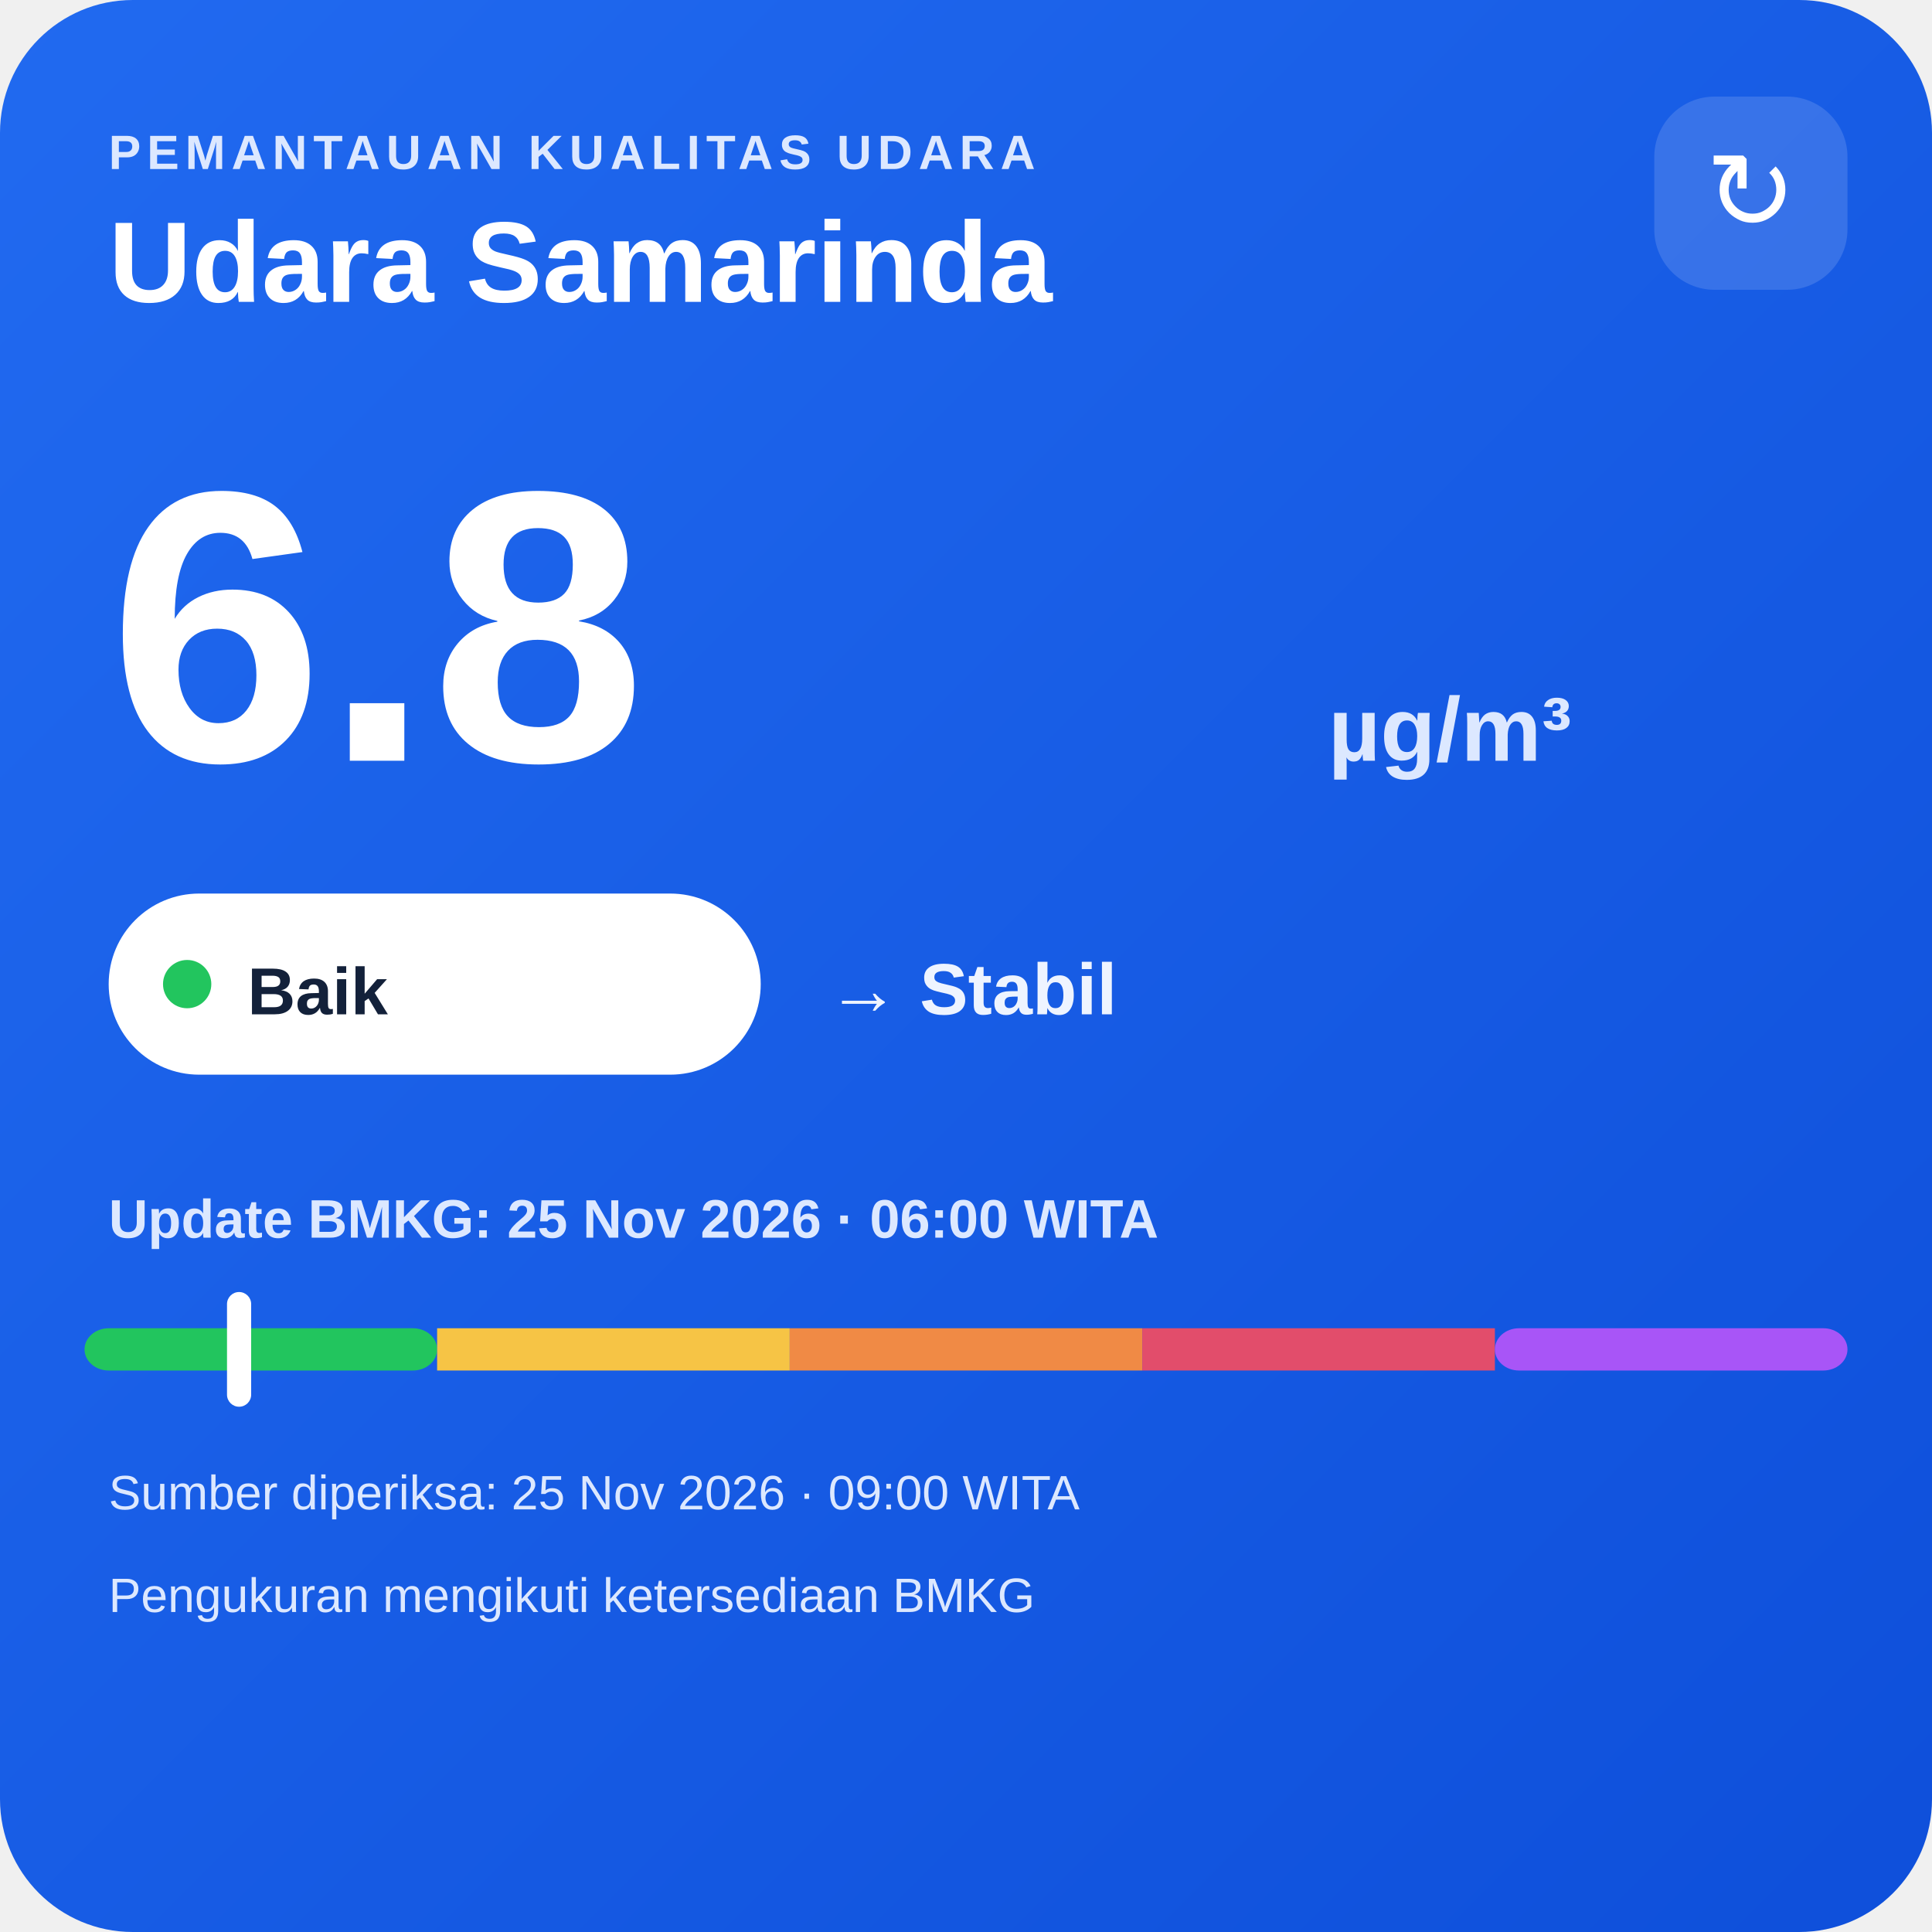
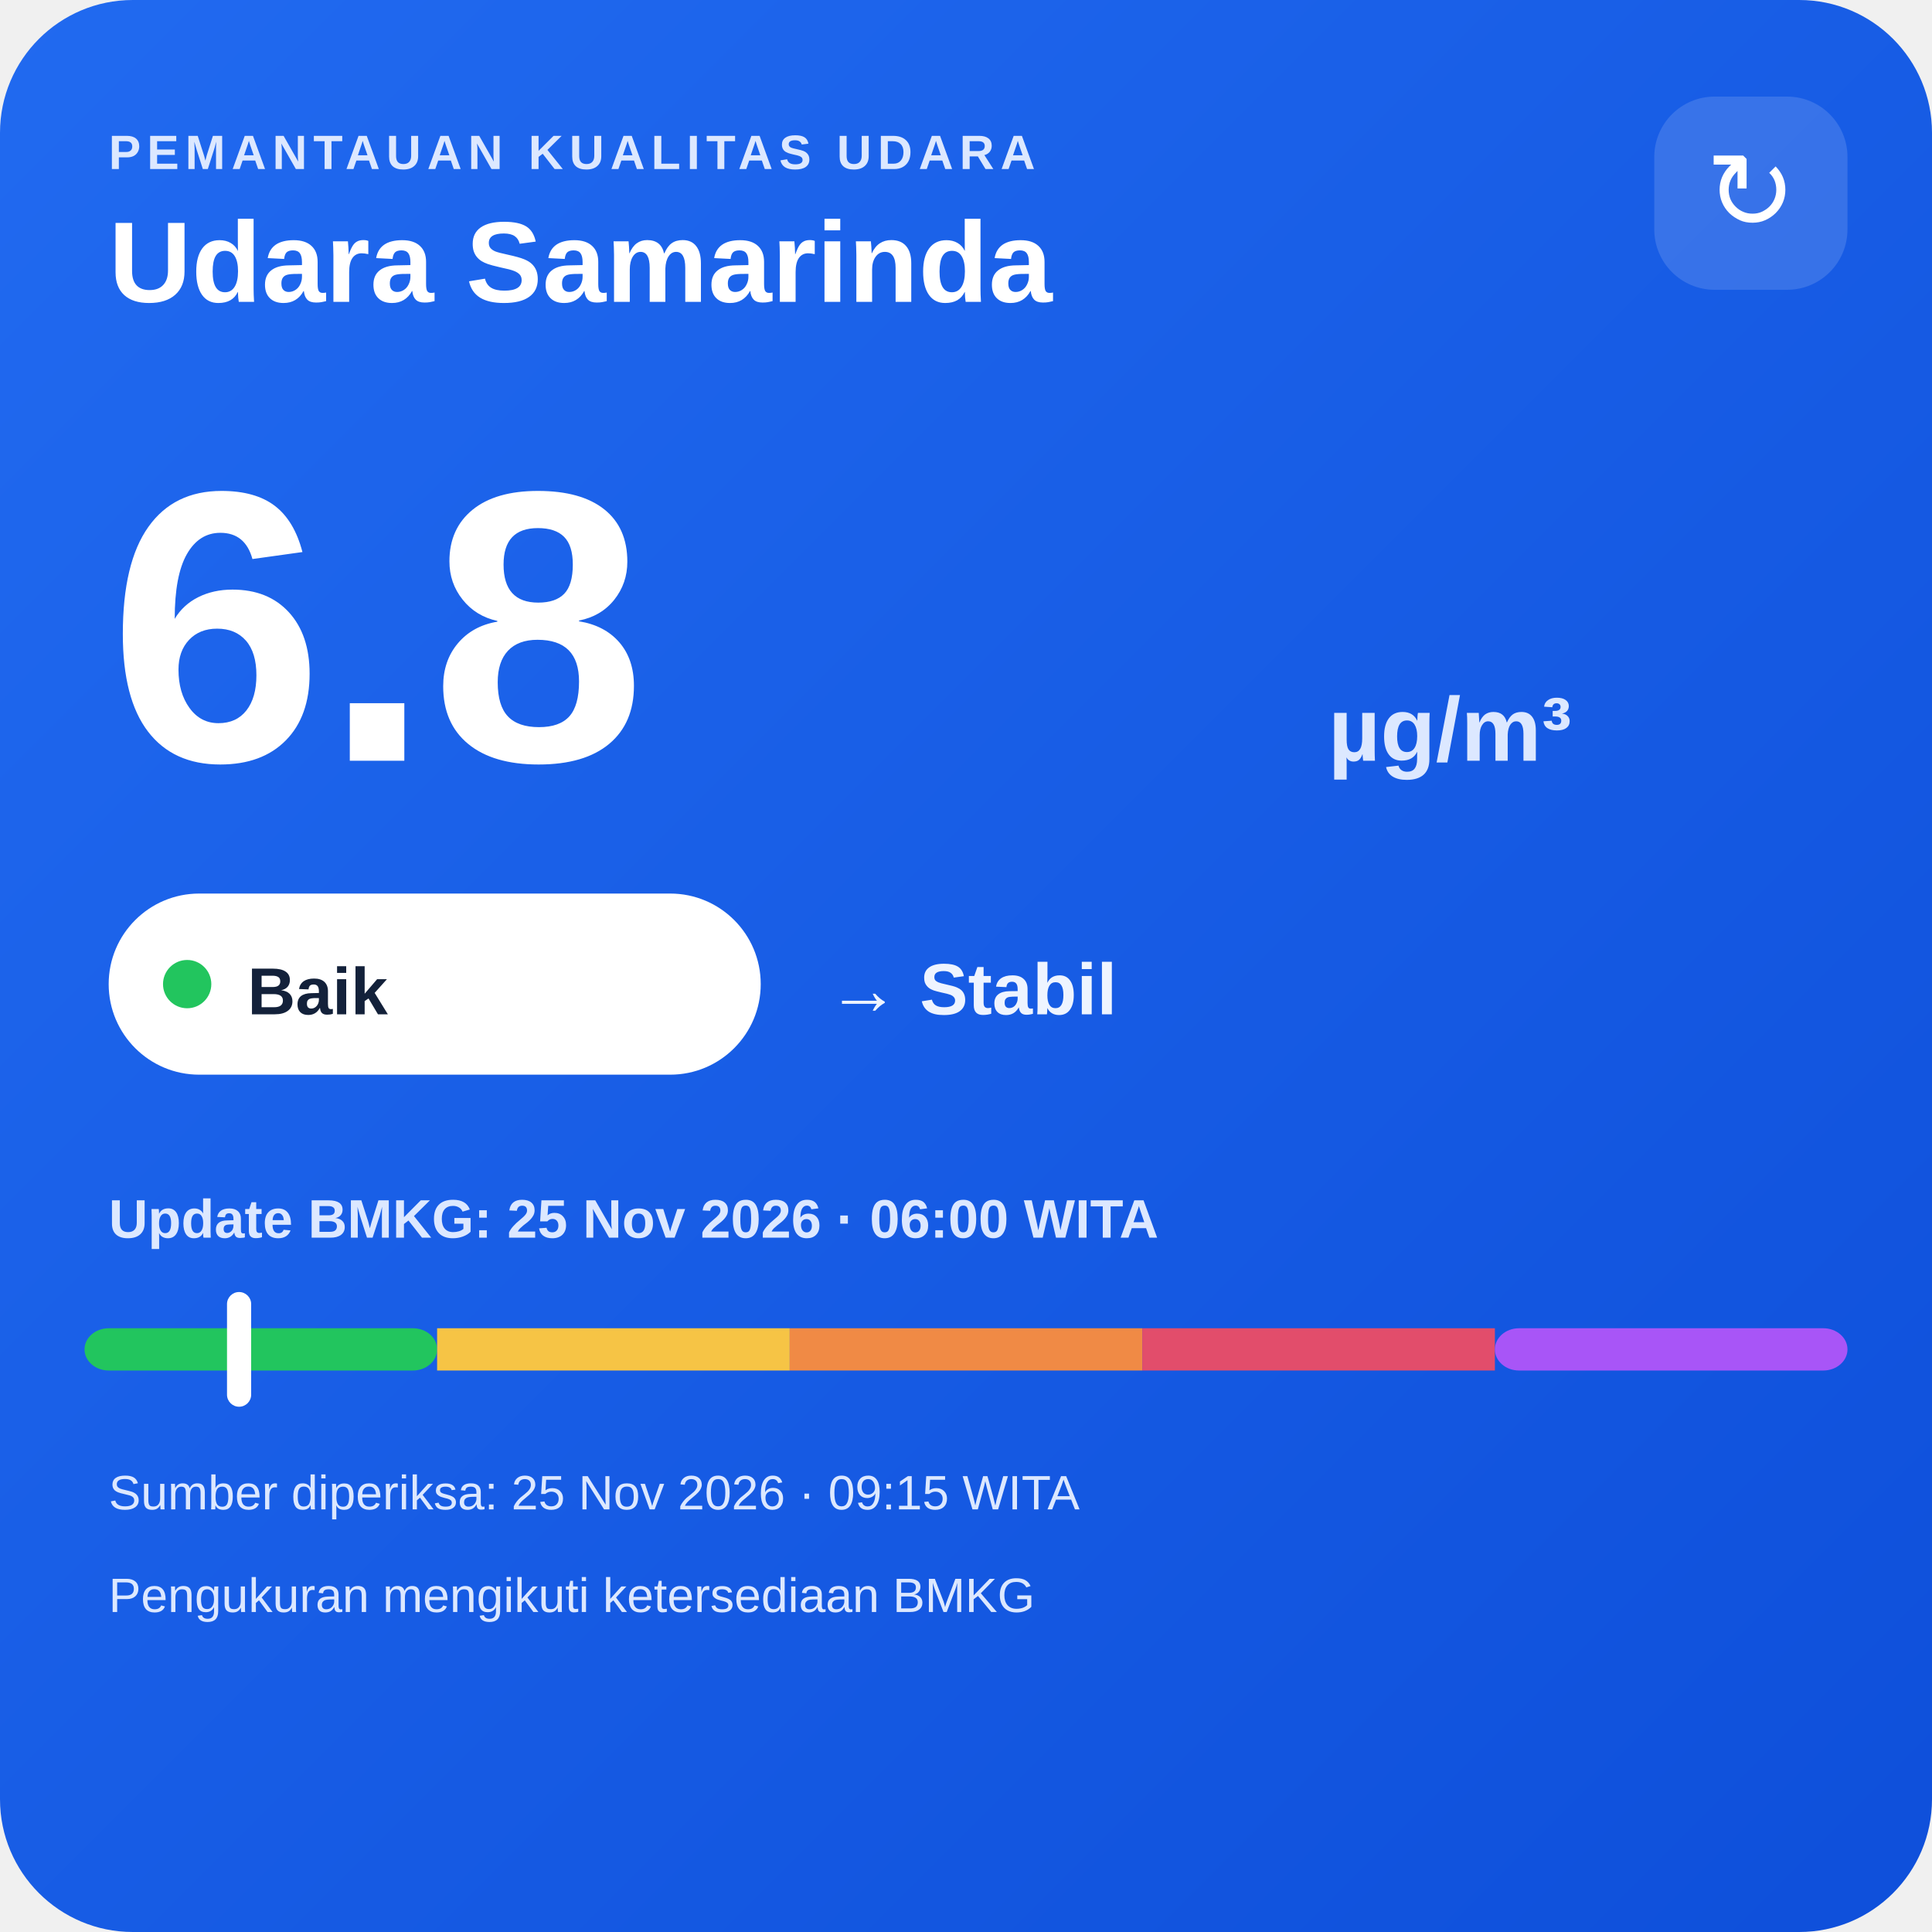
<svg xmlns="http://www.w3.org/2000/svg" width="320" height="320" viewBox="0 0 320 320">
  <defs>
    <linearGradient id="bg" x1="0" y1="0" x2="1" y2="1">
      <stop offset="0" stop-color="#216af0" />
      <stop offset="1" stop-color="#0e4fda" />
    </linearGradient>
  </defs>
  <rect width="320" height="320" rx="22" fill="url(#bg)" />
  <text x="18" y="28" fill="#dce8ff" font-family="Arial,sans-serif" font-size="8" font-weight="700" letter-spacing="1">PEMANTAUAN KUALITAS UDARA</text>
  <text x="18" y="50" fill="#ffffff" font-family="Arial,sans-serif" font-size="19" font-weight="700">Udara Samarinda</text>
  <rect x="274" y="16" width="32" height="32" rx="10" fill="#ffffff" fill-opacity=".14" />
  <text x="290" y="38" text-anchor="middle" fill="#ffffff" font-family="Arial,sans-serif" font-size="18">↻</text>
  <text x="18" y="126" fill="#ffffff" font-family="Arial,sans-serif" font-size="64" font-weight="800">6.8</text>
  <text x="220" y="126" fill="#dce8ff" font-family="Arial,sans-serif" font-size="15" font-weight="700">µg/m³</text>
  <rect x="18" y="148" width="108" height="30" rx="15" fill="#ffffff" />
  <circle cx="31" cy="163" r="4" fill="#22c55e" />
  <text x="41" y="168" fill="#13213a" font-family="Arial,sans-serif" font-size="11" font-weight="700">Baik</text>
  <text x="137" y="168" fill="#eef4ff" font-family="Arial,sans-serif" font-size="12" font-weight="700">→ Stabil</text>
  <text x="18" y="205" fill="#dce8ff" font-family="Arial,sans-serif" font-size="9" font-weight="700">Update BMKG: 25 Nov 2026 · 06:00 WITA</text>
  <rect x="14" y="220" width="58.4" height="7" rx="4" fill="#22c55e" />
  <rect x="72.4" y="220" width="58.4" height="7" fill="#f6c445" />
  <rect x="130.8" y="220" width="58.4" height="7" fill="#f08a45" />
  <rect x="189.2" y="220" width="58.4" height="7" fill="#e24d6b" />
  <rect x="247.6" y="220" width="58.4" height="7" rx="4" fill="#a855f7" />
  <rect x="37.6" y="214" width="4" height="19" rx="2" fill="#ffffff" />
-   <text x="18" y="250" fill="#dce8ff" font-family="Arial,sans-serif" font-size="8">Sumber diperiksa: 25 Nov 2026 · 09:00 WITA</text>
+   <text x="18" y="250" fill="#dce8ff" font-family="Arial,sans-serif" font-size="8">Sumber diperiksa: 25 Nov 2026 · 09:15 WITA</text>
  <text x="18" y="267" fill="#dce8ff" font-family="Arial,sans-serif" font-size="8">Pengukuran mengikuti ketersediaan BMKG</text>
</svg>
